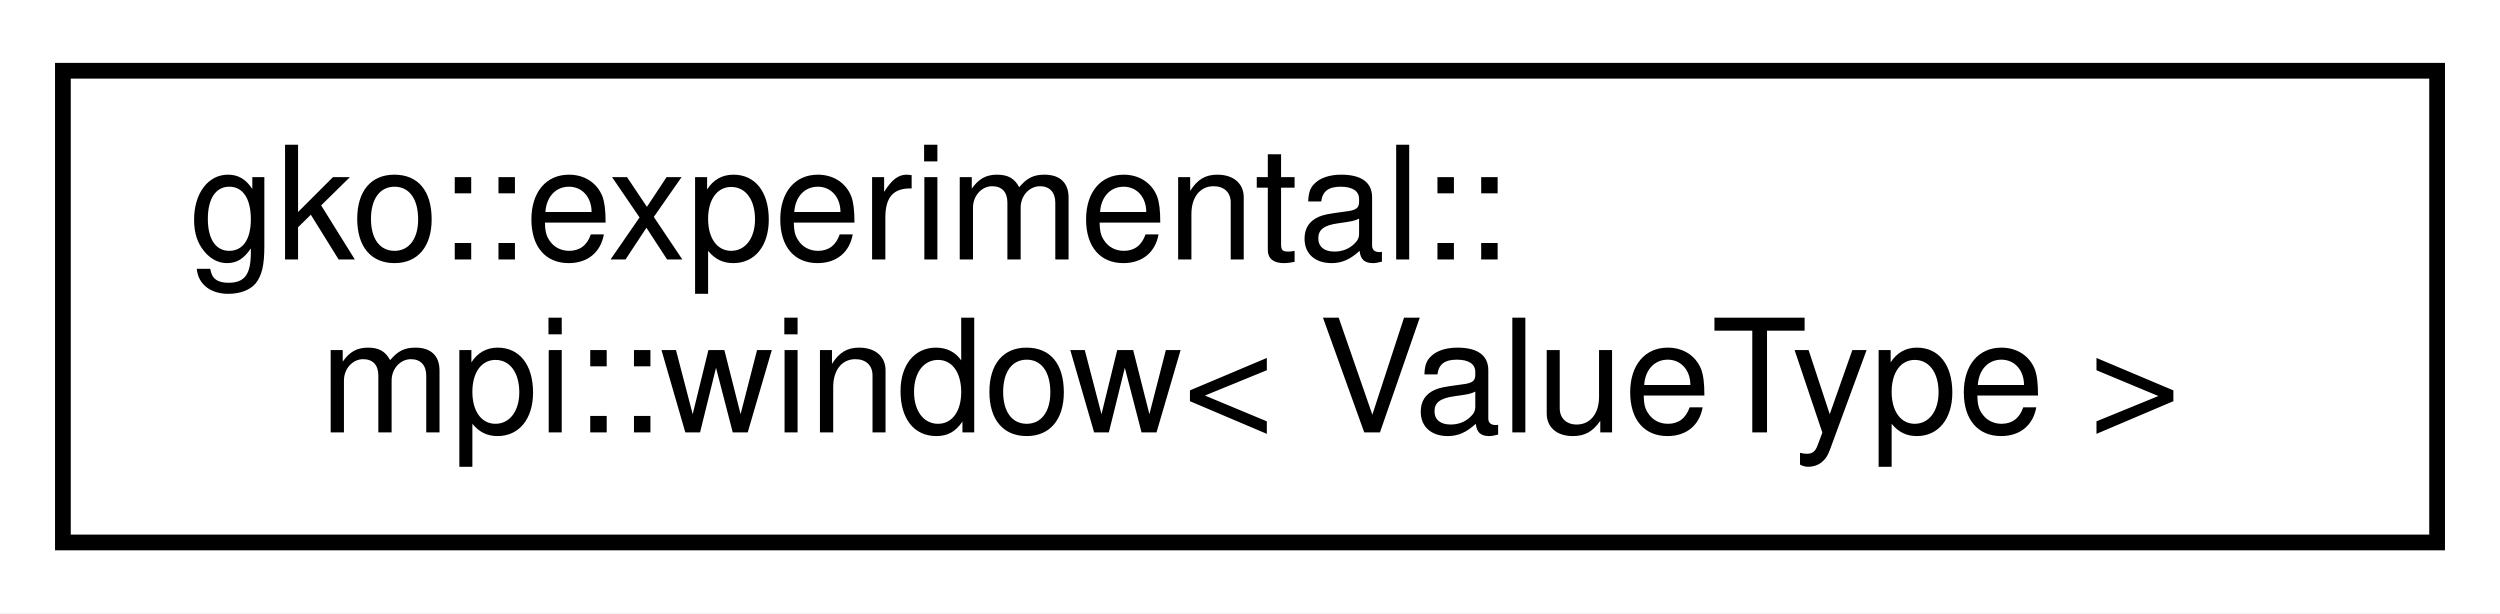
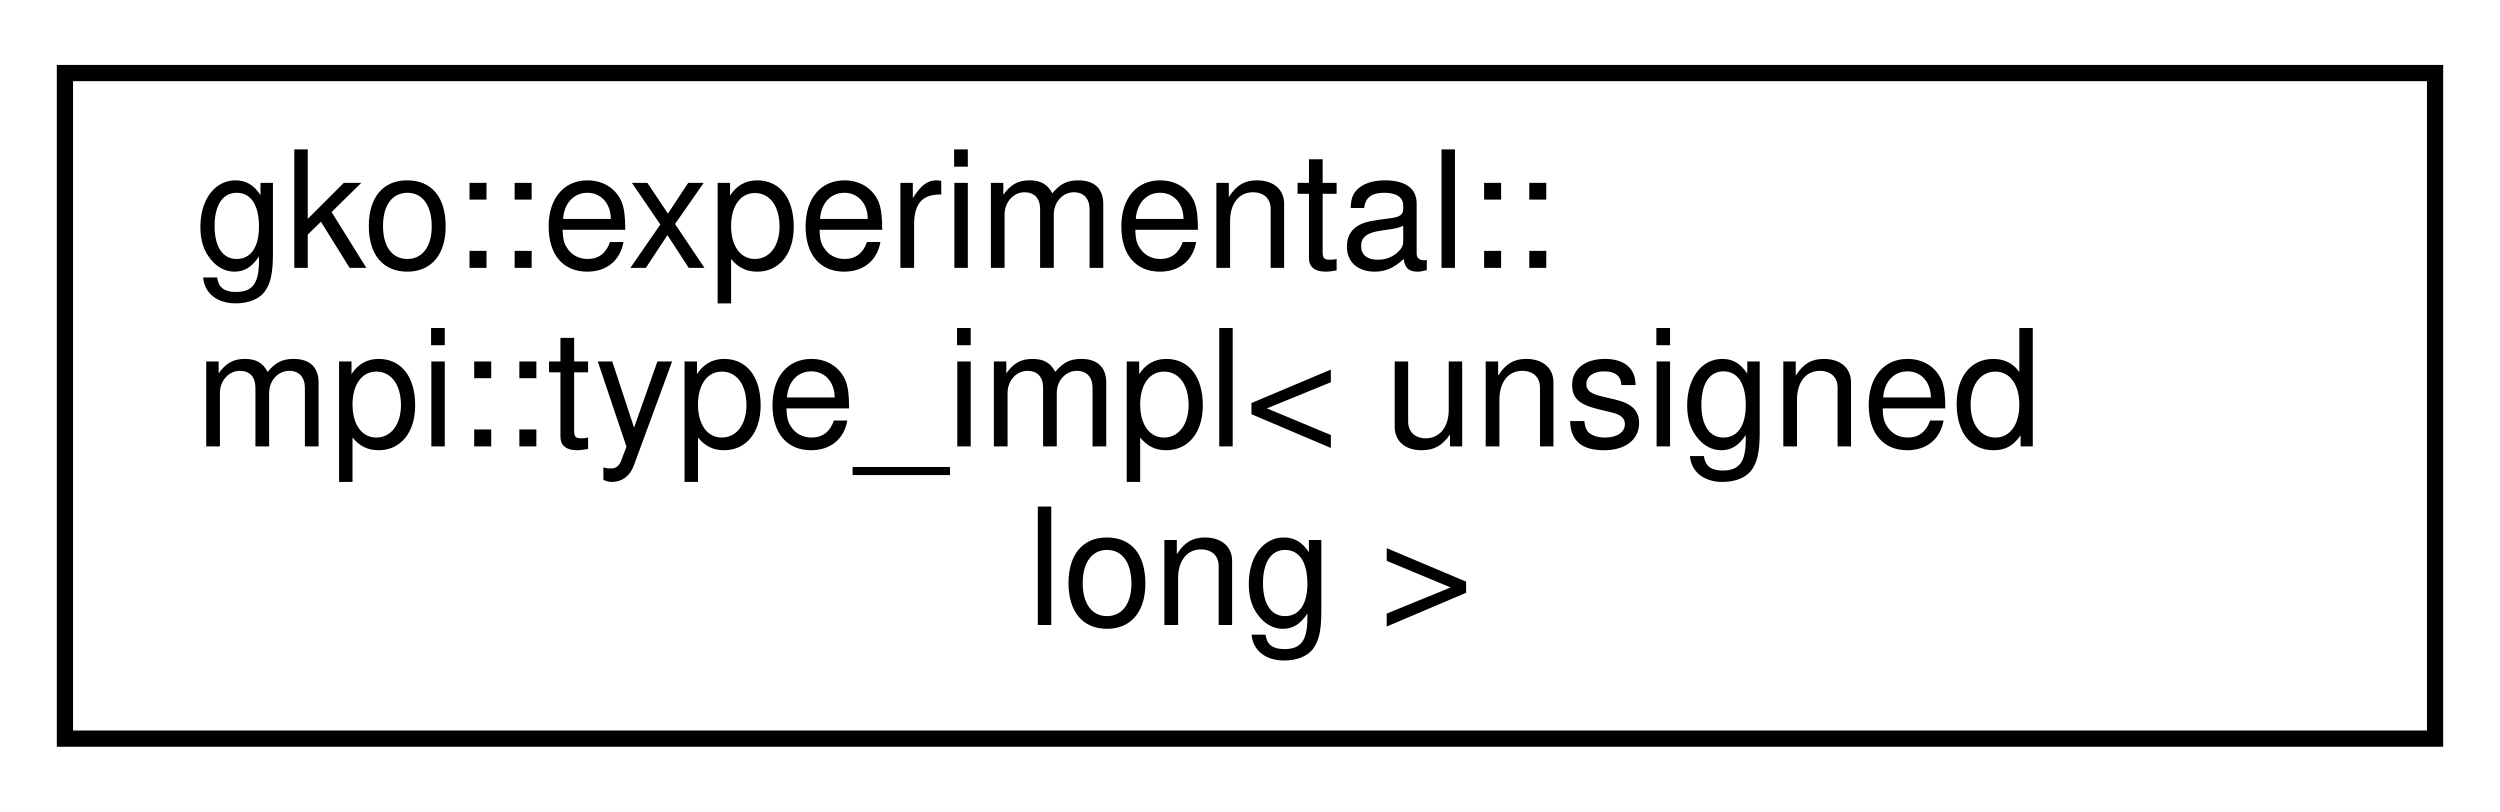
- <svg xmlns="http://www.w3.org/2000/svg" xmlns:xlink="http://www.w3.org/1999/xlink" width="159pt" height="39pt" viewBox="0.00 0.00 159.00 39.00">
-   <g id="graph0" class="graph" transform="scale(1 1) rotate(0) translate(4 35)">
-     <polygon fill="#ffffff" stroke="transparent" points="-4,4 -4,-35 155,-35 155,4 -4,4" />
+ <svg xmlns="http://www.w3.org/2000/svg" xmlns:xlink="http://www.w3.org/1999/xlink" width="154pt" height="50pt" viewBox="0.00 0.00 154.00 50.00">
+   <g id="graph0" class="graph" transform="scale(1 1) rotate(0) translate(4 46)">
+     <polygon fill="#ffffff" stroke="transparent" points="-4,4 -4,-46 150,-46 150,4 -4,4" />
    <g id="node1" class="node">
      <g id="a_node1">
-         <a xlink:href="classgko_1_1experimental_1_1mpi_1_1window.html" target="_top" xlink:title="This class wraps the MPI_Window class with RAII functionality.">
-           <polygon fill="#ffffff" stroke="#000000" points="0,-.5 0,-30.5 151,-30.5 151,-.5 0,-.5" />
-           <text text-anchor="start" x="8" y="-18.5" font-family="Helvetica,sans-Serif" font-size="10.00" fill="#000000">gko::experimental::</text>
-           <text text-anchor="middle" x="75.5" y="-7.5" font-family="Helvetica,sans-Serif" font-size="10.00" fill="#000000">mpi::window&lt; ValueType &gt;</text>
+         <a xlink:href="structgko_1_1experimental_1_1mpi_1_1type__impl_3_01unsigned_01long_01_4.html" target="_top" xlink:title=" ">
+           <polygon fill="#ffffff" stroke="#000000" points="0,-.5 0,-41.5 146,-41.5 146,-.5 0,-.5" />
+           <text text-anchor="start" x="8" y="-29.5" font-family="Helvetica,sans-Serif" font-size="10.00" fill="#000000">gko::experimental::</text>
+           <text text-anchor="start" x="8" y="-18.5" font-family="Helvetica,sans-Serif" font-size="10.00" fill="#000000">mpi::type_impl&lt; unsigned</text>
+           <text text-anchor="middle" x="73" y="-7.5" font-family="Helvetica,sans-Serif" font-size="10.00" fill="#000000"> long &gt;</text>
        </a>
      </g>
    </g>
  </g>
</svg>
